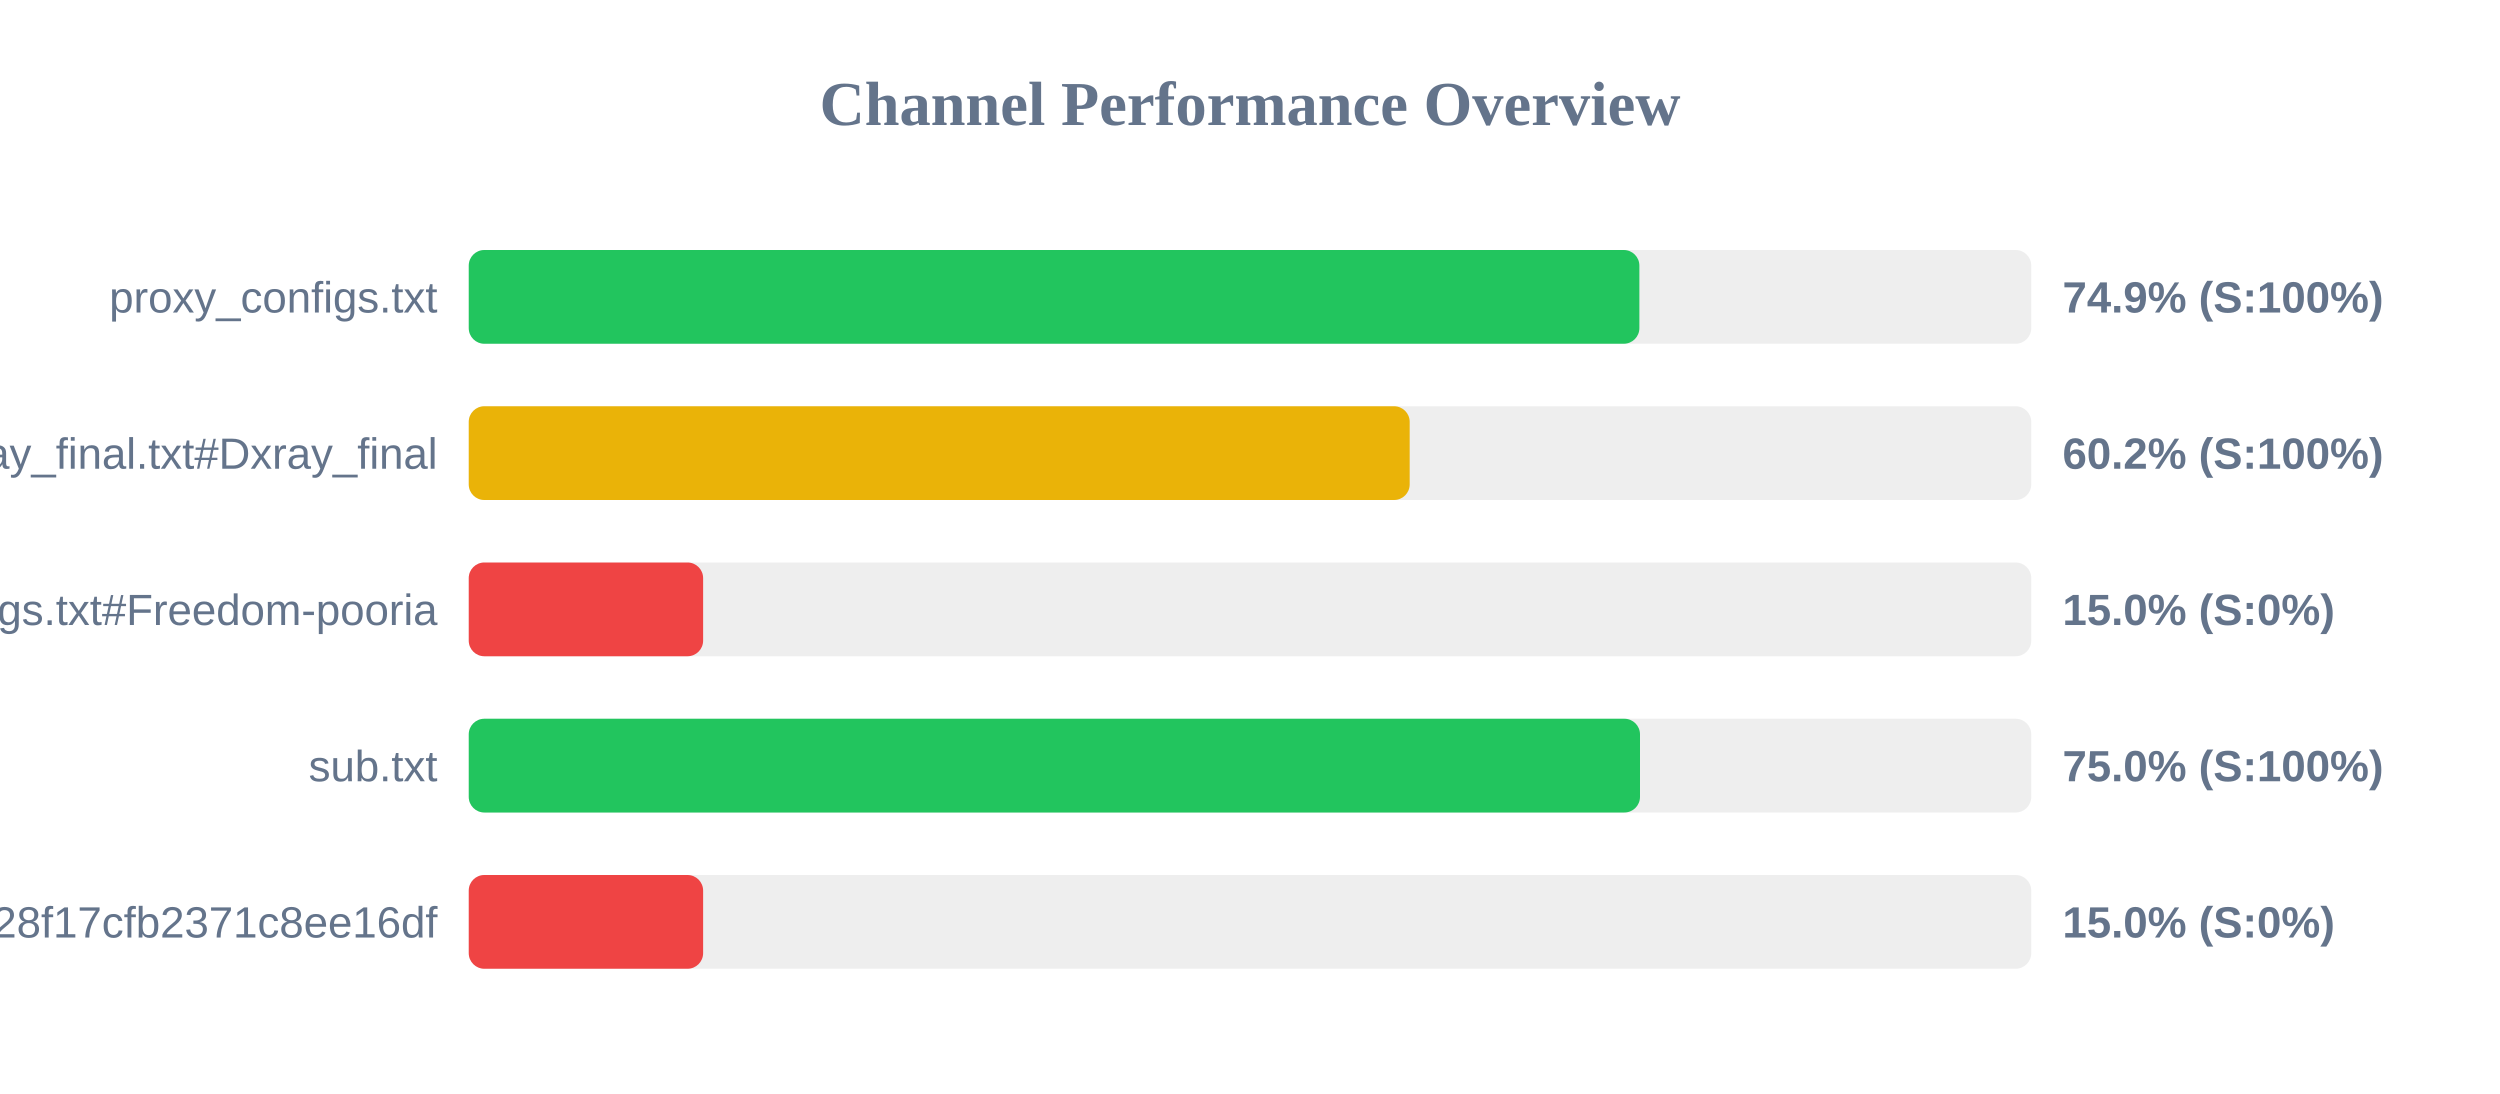
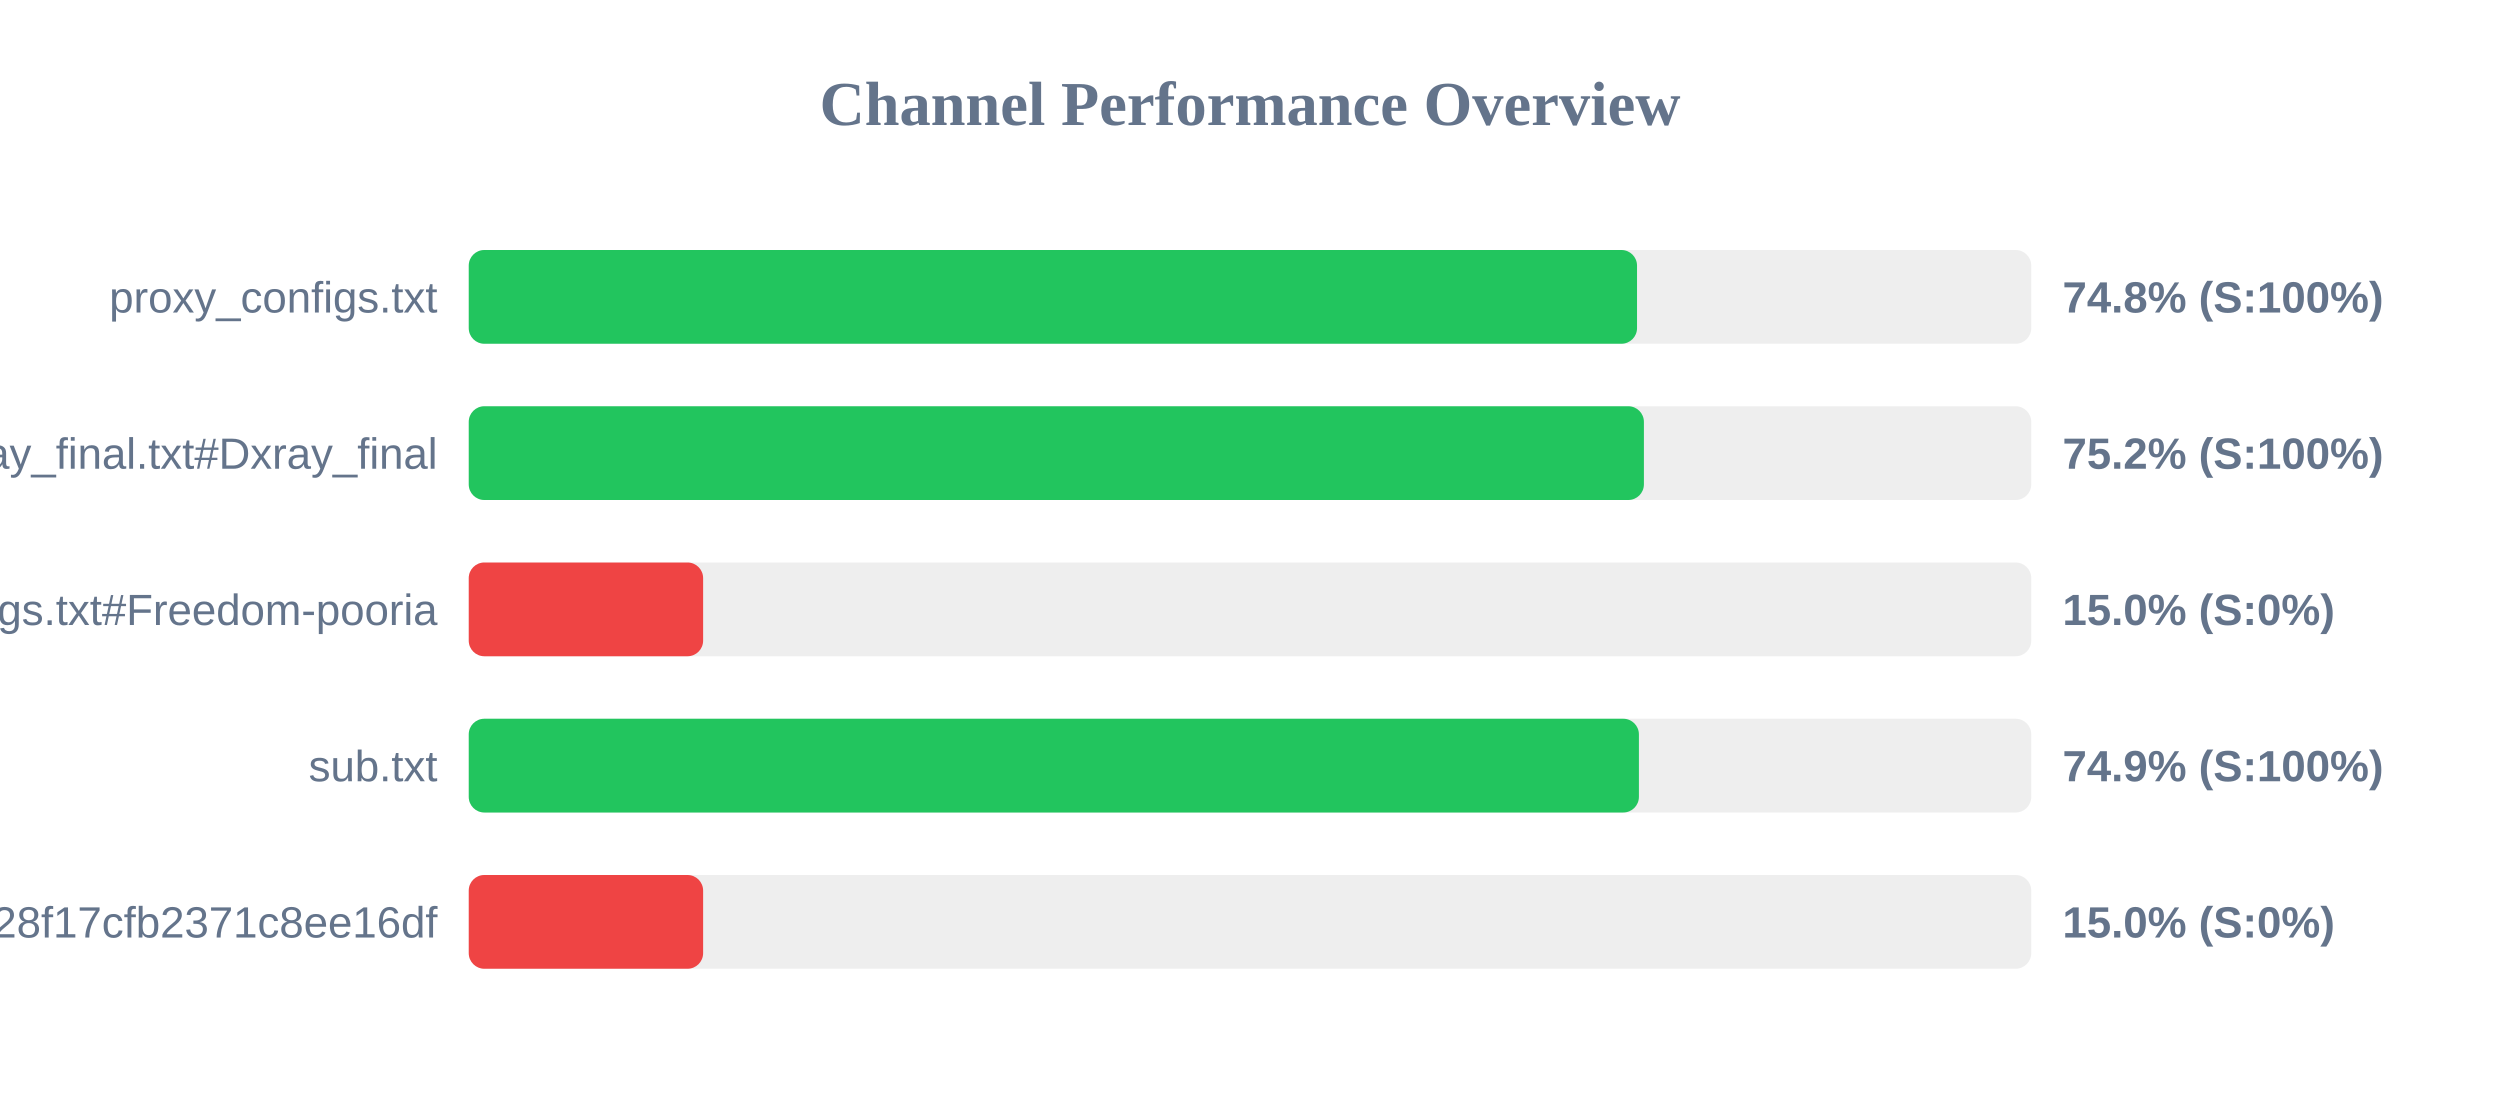
<svg xmlns="http://www.w3.org/2000/svg" width="800" height="350" version="1.1">
  <style>
        .row { font: 14px Arial; fill: #64748b; }
        .score { font: bold 14px Arial; fill: #64748b; }
    </style>
  <text x="400" y="40" text-anchor="middle" font-size="20px" font-weight="bold" fill="#64748b">Channel Performance Overview</text>
  <rect x="150" y="80" width="500" height="30" fill="#eee" rx="5" />
-   <rect x="150" y="80" width="374.6" height="30" fill="#22c55e" rx="5" />
+   <rect x="150" y="80" width="373.85" height="30" fill="#22c55e" rx="5" />
  <text x="140" y="100" text-anchor="end" class="row">proxy_configs.txt</text>
-   <text x="660" y="100" text-anchor="start" class="score">74.9% (S:100%)</text>
+   <text x="660" y="100" text-anchor="start" class="score">74.8% (S:100%)</text>
  <rect x="150" y="130" width="500" height="30" fill="#eee" rx="5" />
-   <rect x="150" y="130" width="301.1" height="30" fill="#eab308" rx="5" />
+   <rect x="150" y="130" width="376.05" height="30" fill="#22c55e" rx="5" />
  <text x="140" y="150" text-anchor="end" class="row">xray_final.txt#Dxray_final</text>
-   <text x="660" y="150" text-anchor="start" class="score">60.2% (S:100%)</text>
+   <text x="660" y="150" text-anchor="start" class="score">75.2% (S:100%)</text>
  <rect x="150" y="180" width="500" height="30" fill="#eee" rx="5" />
  <rect x="150" y="180" width="75.0" height="30" fill="#ef4444" rx="5" />
  <text x="140" y="200" text-anchor="end" class="row">v2ray_configs.txt#Freedom-pooria</text>
  <text x="660" y="200" text-anchor="start" class="score">15.0% (S:0%)</text>
  <rect x="150" y="230" width="500" height="30" fill="#eee" rx="5" />
-   <rect x="150" y="230" width="374.8" height="30" fill="#22c55e" rx="5" />
+   <rect x="150" y="230" width="374.45" height="30" fill="#22c55e" rx="5" />
  <text x="140" y="250" text-anchor="end" class="row">sub.txt</text>
-   <text x="660" y="250" text-anchor="start" class="score">75.0% (S:100%)</text>
+   <text x="660" y="250" text-anchor="start" class="score">74.9% (S:100%)</text>
  <rect x="150" y="280" width="500" height="30" fill="#eee" rx="5" />
  <rect x="150" y="280" width="75.0" height="30" fill="#ef4444" rx="5" />
  <text x="140" y="300" text-anchor="end" class="row">?token=fedfed7b41b828f17cfb2371c8ee16df</text>
  <text x="660" y="300" text-anchor="start" class="score">15.0% (S:0%)</text>
</svg>
